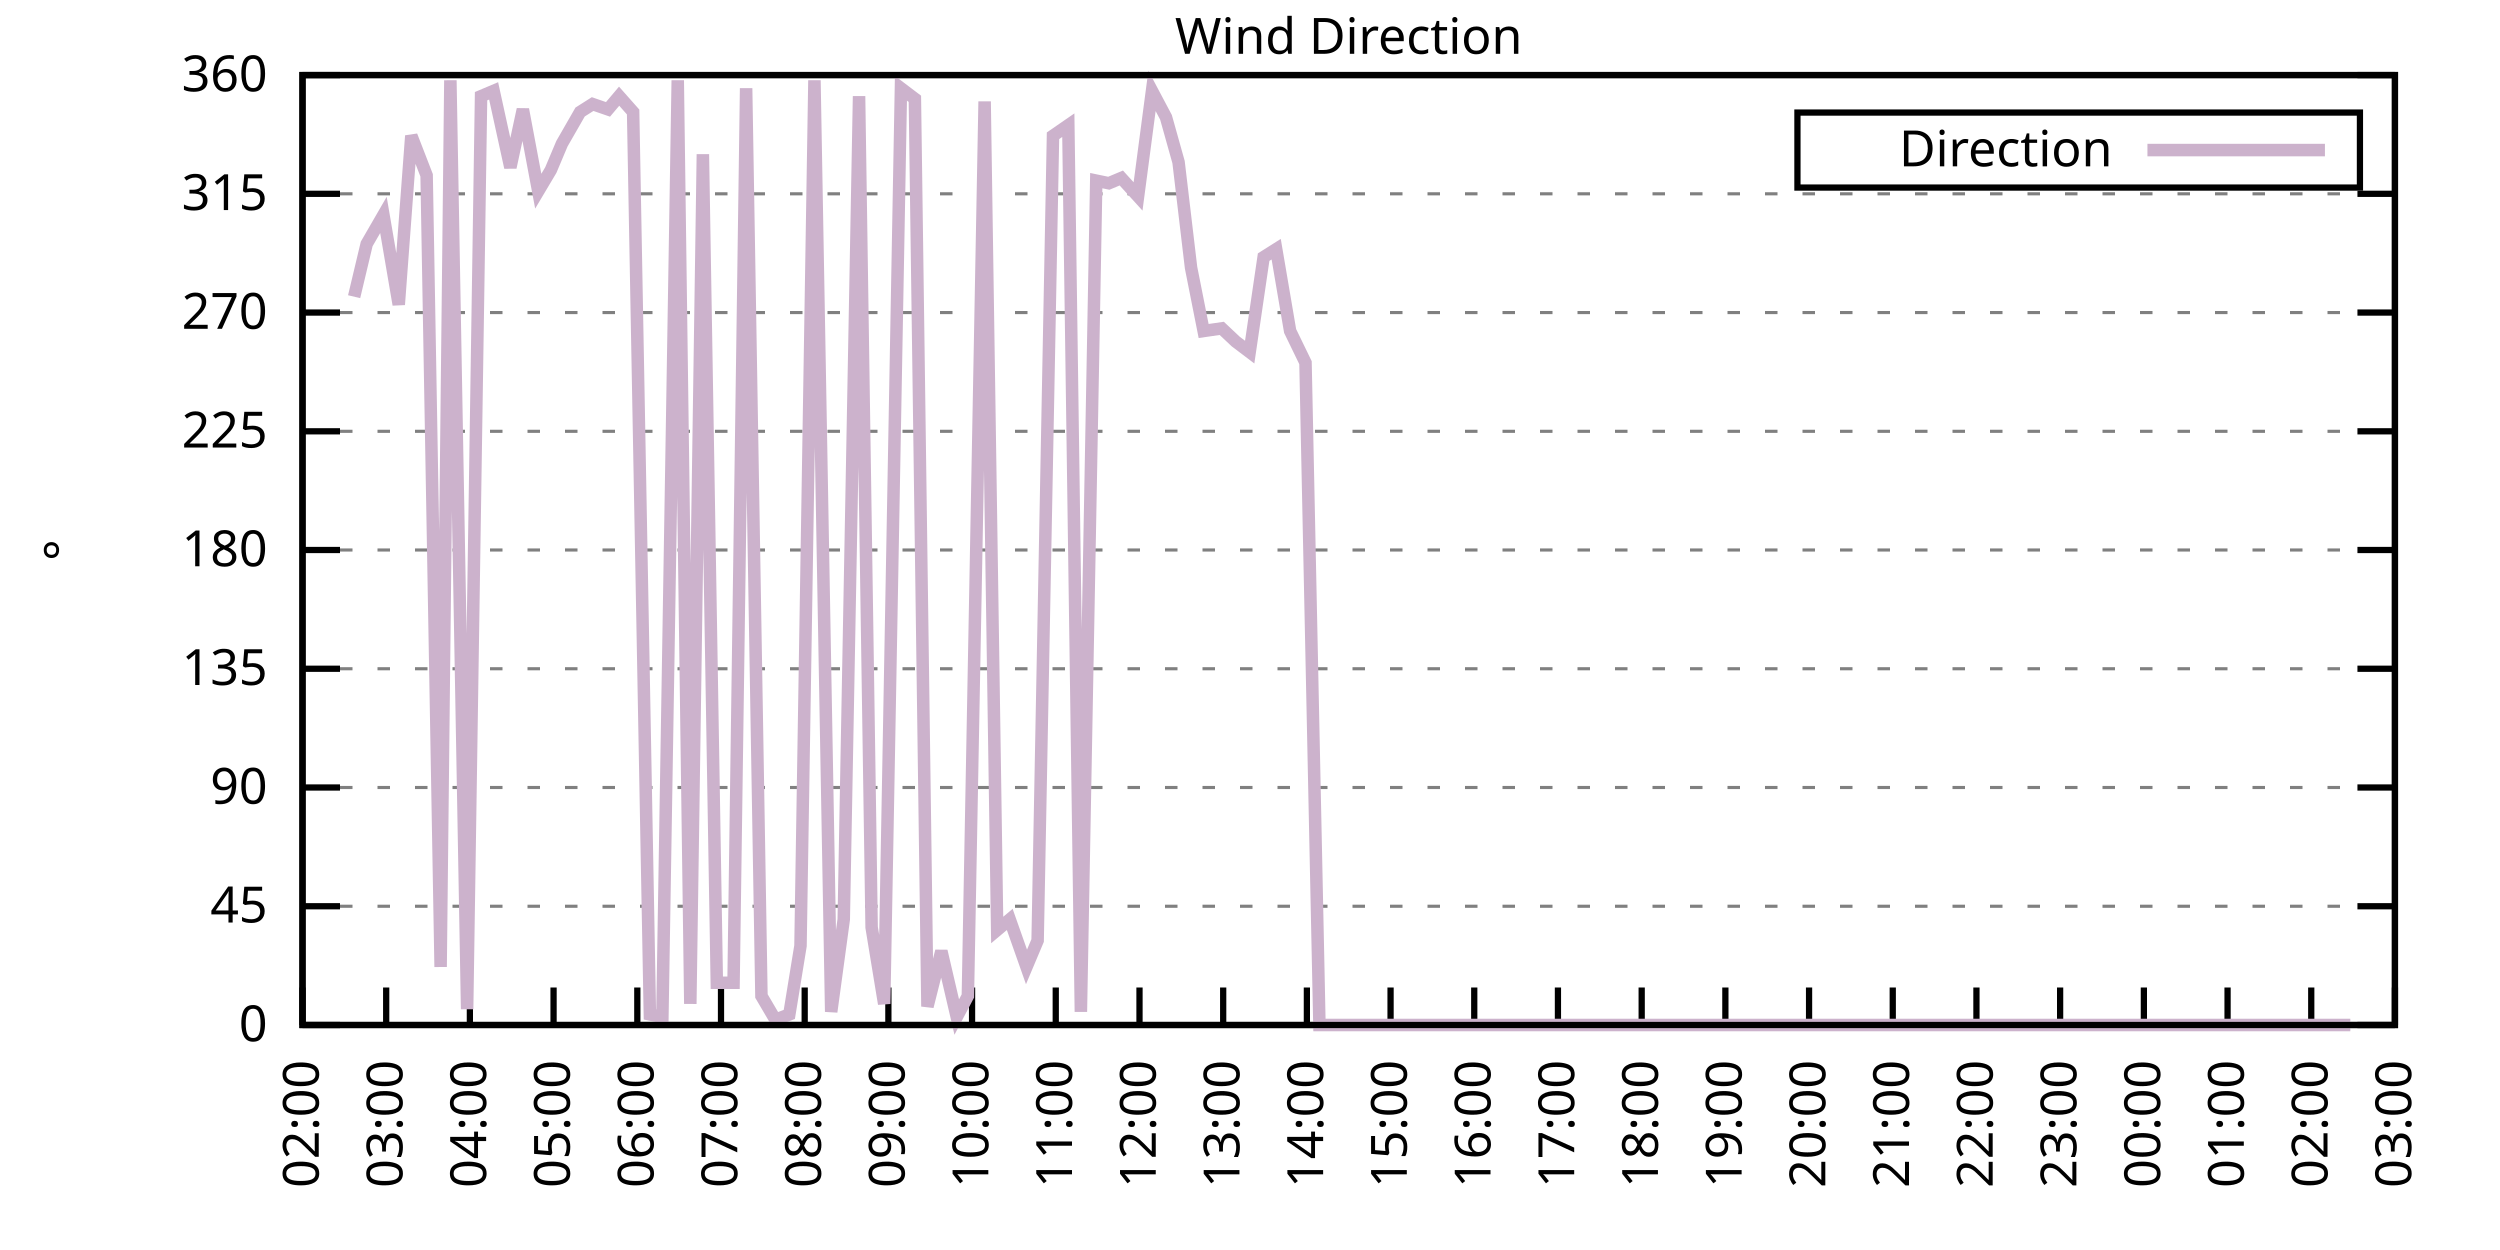
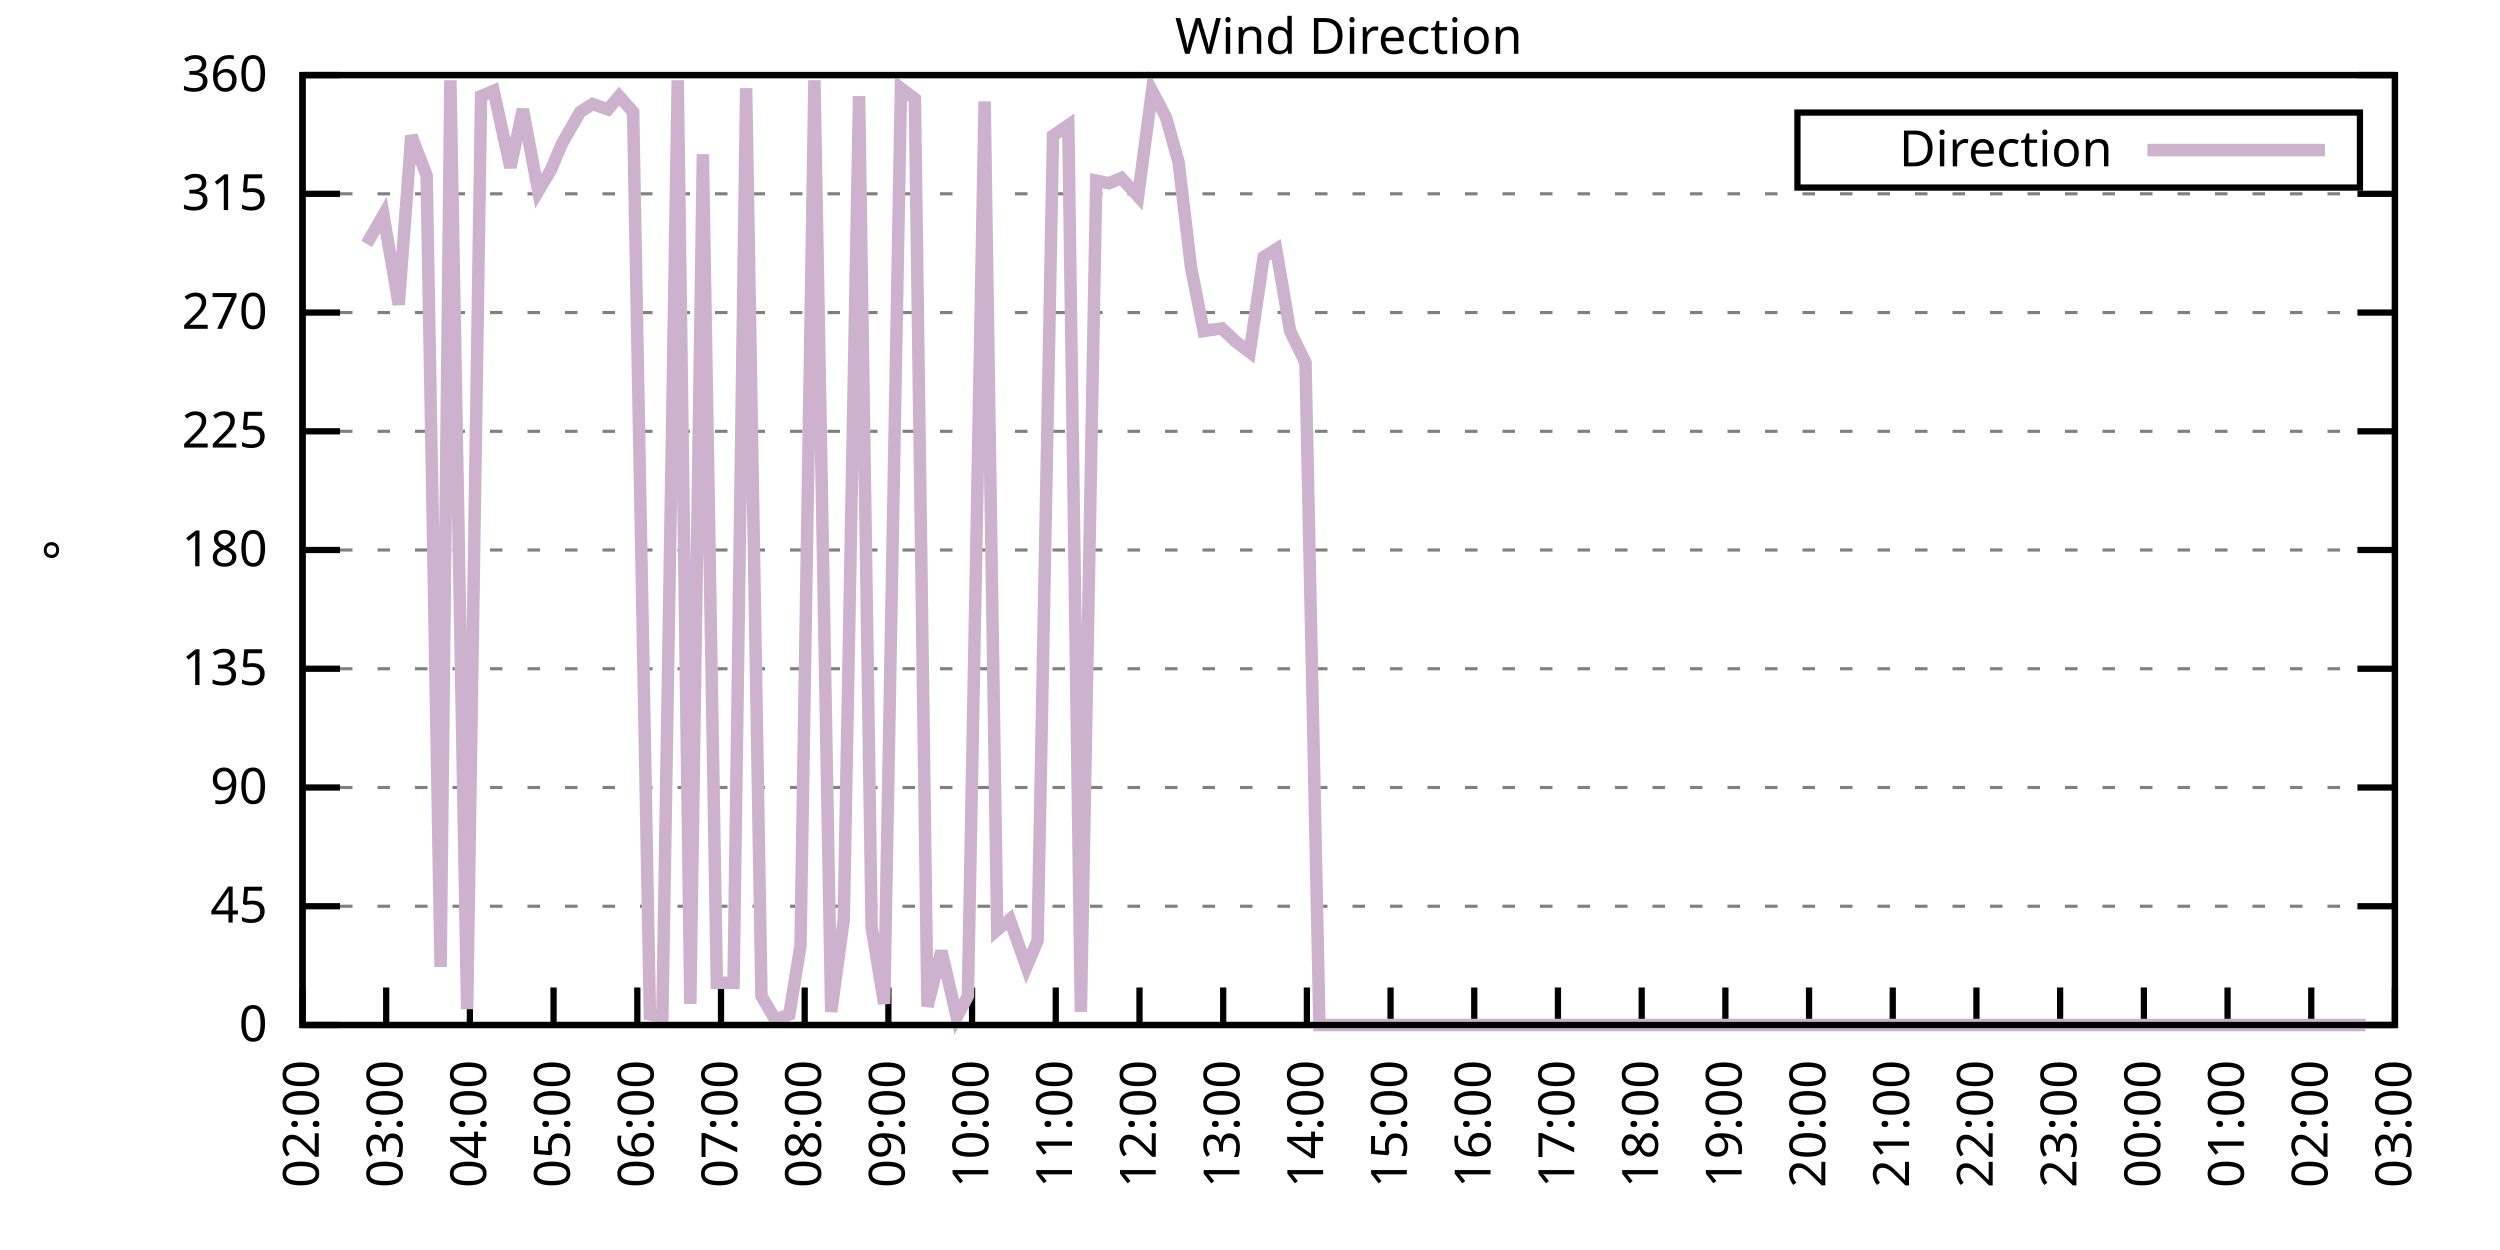
<svg xmlns="http://www.w3.org/2000/svg" xmlns:xlink="http://www.w3.org/1999/xlink" width="400" height="200" viewBox="0 0 400 200">
  <g id="gnuplot_canvas">
    <rect x="0" y="0" width="400" height="200" fill="none" />
    <defs>
      <circle id="gpDot" r="0.5" stroke-width="0.5" stroke="currentColor" />
      <path id="gpPt0" stroke-width="0.333" stroke="currentColor" d="M-1,0 h2 M0,-1 v2" />
      <path id="gpPt1" stroke-width="0.333" stroke="currentColor" d="M-1,-1 L1,1 M1,-1 L-1,1" />
      <path id="gpPt2" stroke-width="0.333" stroke="currentColor" d="M-1,0 L1,0 M0,-1 L0,1 M-1,-1 L1,1 M-1,1 L1,-1" />
      <rect id="gpPt3" stroke-width="0.333" stroke="currentColor" x="-1" y="-1" width="2" height="2" />
      <rect id="gpPt4" stroke-width="0.333" stroke="currentColor" fill="currentColor" x="-1" y="-1" width="2" height="2" />
      <circle id="gpPt5" stroke-width="0.333" stroke="currentColor" cx="0" cy="0" r="1" />
      <use xlink:href="#gpPt5" id="gpPt6" fill="currentColor" stroke="none" />
      <path id="gpPt7" stroke-width="0.333" stroke="currentColor" d="M0,-1.33 L-1.33,0.67 L1.33,0.67 z" />
      <use xlink:href="#gpPt7" id="gpPt8" fill="currentColor" stroke="none" />
      <use xlink:href="#gpPt7" id="gpPt9" stroke="currentColor" transform="rotate(180)" />
      <use xlink:href="#gpPt9" id="gpPt10" fill="currentColor" stroke="none" />
      <use xlink:href="#gpPt3" id="gpPt11" stroke="currentColor" transform="rotate(45)" />
      <use xlink:href="#gpPt11" id="gpPt12" fill="currentColor" stroke="none" />
      <path id="gpPt13" stroke-width="0.333" stroke="currentColor" d="M0,1.330 L1.265,0.411 L0.782,-1.067 L-0.782,-1.076 L-1.265,0.411 z" />
      <use xlink:href="#gpPt13" id="gpPt14" fill="currentColor" stroke="none" />
      <filter id="textbox" filterUnits="objectBoundingBox" x="0" y="0" height="1" width="1">
        <feFlood flood-color="white" flood-opacity="1" result="bgnd" />
        <feComposite in="SourceGraphic" in2="bgnd" operator="atop" />
      </filter>
      <filter id="greybox" filterUnits="objectBoundingBox" x="0" y="0" height="1" width="1">
        <feFlood flood-color="lightgrey" flood-opacity="1" result="grey" />
        <feComposite in="SourceGraphic" in2="grey" operator="atop" />
      </filter>
    </defs>
    <g fill="none" color="white" stroke="currentColor" stroke-width="1.00" stroke-linecap="butt" stroke-linejoin="miter">
</g>
    <g fill="none" color="black" stroke="currentColor" stroke-width="1.00" stroke-linecap="butt" stroke-linejoin="miter">
      <g stroke="none" shape-rendering="crispEdges">
        <polygon fill="rgb(255, 255, 255)" points="48.40,164.00 383.18,164.00 383.18,12.02 48.40,12.02 " />
      </g>
    </g>
    <g fill="none" color="black" stroke="currentColor" stroke-width="1.00" stroke-linecap="butt" stroke-linejoin="miter">
</g>
    <g fill="none" color="black" stroke="black" stroke-width="0.50" stroke-linecap="butt" stroke-linejoin="miter">
</g>
    <g fill="none" color="gray" stroke="currentColor" stroke-width="0.50" stroke-linecap="butt" stroke-linejoin="miter">
      <path stroke="gray" stroke-dasharray="2,4" class="gridline" d="M48.40,164.00 L383.19,164.00  " />
    </g>
    <g fill="none" color="gray" stroke="gray" stroke-width="1.00" stroke-linecap="butt" stroke-linejoin="miter">
</g>
    <g fill="none" color="black" stroke="currentColor" stroke-width="1.00" stroke-linecap="butt" stroke-linejoin="miter">
      <path stroke="black" d="M48.40,164.00 L54.40,164.00 M383.19,164.00 L377.19,164.00  " />
      <g transform="translate(42.80,166.60)" stroke="none" fill="black" font-family="Sans" font-size="8.00" text-anchor="end">
        <text>
          <tspan font-family="Sans"> 0</tspan>
        </text>
      </g>
    </g>
    <g fill="none" color="black" stroke="currentColor" stroke-width="1.00" stroke-linecap="butt" stroke-linejoin="miter">
</g>
    <g fill="none" color="black" stroke="black" stroke-width="0.50" stroke-linecap="butt" stroke-linejoin="miter">
</g>
    <g fill="none" color="gray" stroke="currentColor" stroke-width="0.50" stroke-linecap="butt" stroke-linejoin="miter">
      <path stroke="gray" stroke-dasharray="2,4" class="gridline" d="M48.40,145.00 L383.19,145.00  " />
    </g>
    <g fill="none" color="gray" stroke="gray" stroke-width="1.00" stroke-linecap="butt" stroke-linejoin="miter">
</g>
    <g fill="none" color="black" stroke="currentColor" stroke-width="1.00" stroke-linecap="butt" stroke-linejoin="miter">
      <path stroke="black" d="M48.40,145.00 L54.40,145.00 M383.19,145.00 L377.19,145.00  " />
      <g transform="translate(42.80,147.60)" stroke="none" fill="black" font-family="Sans" font-size="8.00" text-anchor="end">
        <text>
          <tspan font-family="Sans"> 45</tspan>
        </text>
      </g>
    </g>
    <g fill="none" color="black" stroke="currentColor" stroke-width="1.00" stroke-linecap="butt" stroke-linejoin="miter">
</g>
    <g fill="none" color="black" stroke="black" stroke-width="0.50" stroke-linecap="butt" stroke-linejoin="miter">
</g>
    <g fill="none" color="gray" stroke="currentColor" stroke-width="0.50" stroke-linecap="butt" stroke-linejoin="miter">
      <path stroke="gray" stroke-dasharray="2,4" class="gridline" d="M48.40,126.00 L383.19,126.00  " />
    </g>
    <g fill="none" color="gray" stroke="gray" stroke-width="1.00" stroke-linecap="butt" stroke-linejoin="miter">
</g>
    <g fill="none" color="black" stroke="currentColor" stroke-width="1.00" stroke-linecap="butt" stroke-linejoin="miter">
      <path stroke="black" d="M48.40,126.00 L54.40,126.00 M383.19,126.00 L377.19,126.00  " />
      <g transform="translate(42.80,128.60)" stroke="none" fill="black" font-family="Sans" font-size="8.00" text-anchor="end">
        <text>
          <tspan font-family="Sans"> 90</tspan>
        </text>
      </g>
    </g>
    <g fill="none" color="black" stroke="currentColor" stroke-width="1.00" stroke-linecap="butt" stroke-linejoin="miter">
</g>
    <g fill="none" color="black" stroke="black" stroke-width="0.50" stroke-linecap="butt" stroke-linejoin="miter">
</g>
    <g fill="none" color="gray" stroke="currentColor" stroke-width="0.50" stroke-linecap="butt" stroke-linejoin="miter">
      <path stroke="gray" stroke-dasharray="2,4" class="gridline" d="M48.40,107.00 L383.19,107.00  " />
    </g>
    <g fill="none" color="gray" stroke="gray" stroke-width="1.00" stroke-linecap="butt" stroke-linejoin="miter">
</g>
    <g fill="none" color="black" stroke="currentColor" stroke-width="1.00" stroke-linecap="butt" stroke-linejoin="miter">
      <path stroke="black" d="M48.40,107.00 L54.40,107.00 M383.19,107.00 L377.19,107.00  " />
      <g transform="translate(42.80,109.60)" stroke="none" fill="black" font-family="Sans" font-size="8.00" text-anchor="end">
        <text>
          <tspan font-family="Sans"> 135</tspan>
        </text>
      </g>
    </g>
    <g fill="none" color="black" stroke="currentColor" stroke-width="1.00" stroke-linecap="butt" stroke-linejoin="miter">
</g>
    <g fill="none" color="black" stroke="black" stroke-width="0.50" stroke-linecap="butt" stroke-linejoin="miter">
</g>
    <g fill="none" color="gray" stroke="currentColor" stroke-width="0.50" stroke-linecap="butt" stroke-linejoin="miter">
      <path stroke="gray" stroke-dasharray="2,4" class="gridline" d="M48.40,88.00 L383.19,88.00  " />
    </g>
    <g fill="none" color="gray" stroke="gray" stroke-width="1.00" stroke-linecap="butt" stroke-linejoin="miter">
</g>
    <g fill="none" color="black" stroke="currentColor" stroke-width="1.00" stroke-linecap="butt" stroke-linejoin="miter">
      <path stroke="black" d="M48.40,88.00 L54.40,88.00 M383.19,88.00 L377.19,88.00  " />
      <g transform="translate(42.80,90.60)" stroke="none" fill="black" font-family="Sans" font-size="8.00" text-anchor="end">
        <text>
          <tspan font-family="Sans"> 180</tspan>
        </text>
      </g>
    </g>
    <g fill="none" color="black" stroke="currentColor" stroke-width="1.00" stroke-linecap="butt" stroke-linejoin="miter">
</g>
    <g fill="none" color="black" stroke="black" stroke-width="0.50" stroke-linecap="butt" stroke-linejoin="miter">
</g>
    <g fill="none" color="gray" stroke="currentColor" stroke-width="0.50" stroke-linecap="butt" stroke-linejoin="miter">
      <path stroke="gray" stroke-dasharray="2,4" class="gridline" d="M48.40,69.01 L383.19,69.01  " />
    </g>
    <g fill="none" color="gray" stroke="gray" stroke-width="1.00" stroke-linecap="butt" stroke-linejoin="miter">
</g>
    <g fill="none" color="black" stroke="currentColor" stroke-width="1.00" stroke-linecap="butt" stroke-linejoin="miter">
      <path stroke="black" d="M48.40,69.01 L54.40,69.01 M383.19,69.01 L377.19,69.01  " />
      <g transform="translate(42.80,71.61)" stroke="none" fill="black" font-family="Sans" font-size="8.00" text-anchor="end">
        <text>
          <tspan font-family="Sans"> 225</tspan>
        </text>
      </g>
    </g>
    <g fill="none" color="black" stroke="currentColor" stroke-width="1.00" stroke-linecap="butt" stroke-linejoin="miter">
</g>
    <g fill="none" color="black" stroke="black" stroke-width="0.50" stroke-linecap="butt" stroke-linejoin="miter">
</g>
    <g fill="none" color="gray" stroke="currentColor" stroke-width="0.50" stroke-linecap="butt" stroke-linejoin="miter">
      <path stroke="gray" stroke-dasharray="2,4" class="gridline" d="M48.40,50.01 L383.19,50.01  " />
    </g>
    <g fill="none" color="gray" stroke="gray" stroke-width="1.00" stroke-linecap="butt" stroke-linejoin="miter">
</g>
    <g fill="none" color="black" stroke="currentColor" stroke-width="1.00" stroke-linecap="butt" stroke-linejoin="miter">
      <path stroke="black" d="M48.40,50.01 L54.40,50.01 M383.19,50.01 L377.19,50.01  " />
      <g transform="translate(42.80,52.61)" stroke="none" fill="black" font-family="Sans" font-size="8.00" text-anchor="end">
        <text>
          <tspan font-family="Sans"> 270</tspan>
        </text>
      </g>
    </g>
    <g fill="none" color="black" stroke="currentColor" stroke-width="1.00" stroke-linecap="butt" stroke-linejoin="miter">
</g>
    <g fill="none" color="black" stroke="black" stroke-width="0.50" stroke-linecap="butt" stroke-linejoin="miter">
</g>
    <g fill="none" color="gray" stroke="currentColor" stroke-width="0.50" stroke-linecap="butt" stroke-linejoin="miter">
      <path stroke="gray" stroke-dasharray="2,4" class="gridline" d="M48.40,31.01 L383.19,31.01  " />
    </g>
    <g fill="none" color="gray" stroke="gray" stroke-width="1.00" stroke-linecap="butt" stroke-linejoin="miter">
</g>
    <g fill="none" color="black" stroke="currentColor" stroke-width="1.00" stroke-linecap="butt" stroke-linejoin="miter">
      <path stroke="black" d="M48.40,31.01 L54.40,31.01 M383.19,31.01 L377.19,31.01  " />
      <g transform="translate(42.80,33.61)" stroke="none" fill="black" font-family="Sans" font-size="8.00" text-anchor="end">
        <text>
          <tspan font-family="Sans"> 315</tspan>
        </text>
      </g>
    </g>
    <g fill="none" color="black" stroke="currentColor" stroke-width="1.00" stroke-linecap="butt" stroke-linejoin="miter">
</g>
    <g fill="none" color="black" stroke="black" stroke-width="0.50" stroke-linecap="butt" stroke-linejoin="miter">
</g>
    <g fill="none" color="gray" stroke="currentColor" stroke-width="0.50" stroke-linecap="butt" stroke-linejoin="miter">
      <path stroke="gray" stroke-dasharray="2,4" class="gridline" d="M48.40,12.01 L383.19,12.01  " />
    </g>
    <g fill="none" color="gray" stroke="gray" stroke-width="1.00" stroke-linecap="butt" stroke-linejoin="miter">
</g>
    <g fill="none" color="black" stroke="currentColor" stroke-width="1.00" stroke-linecap="butt" stroke-linejoin="miter">
      <path stroke="black" d="M48.40,12.01 L54.40,12.01 M383.19,12.01 L377.19,12.01  " />
      <g transform="translate(42.80,14.61)" stroke="none" fill="black" font-family="Sans" font-size="8.00" text-anchor="end">
        <text>
          <tspan font-family="Sans"> 360</tspan>
        </text>
      </g>
    </g>
    <g fill="none" color="black" stroke="currentColor" stroke-width="1.00" stroke-linecap="butt" stroke-linejoin="miter">
      <path stroke="black" d="M48.40,164.00 L48.40,158.00  " />
      <g transform="translate(51.00,169.60) rotate(270.00)" stroke="none" fill="black" font-family="Sans" font-size="8.00" text-anchor="end">
        <text>
          <tspan font-family="Sans">02:00</tspan>
        </text>
      </g>
    </g>
    <g fill="none" color="black" stroke="currentColor" stroke-width="1.00" stroke-linecap="butt" stroke-linejoin="miter">
      <path stroke="black" d="M61.79,164.00 L61.79,158.00  " />
      <g transform="translate(64.39,169.60) rotate(270.00)" stroke="none" fill="black" font-family="Sans" font-size="8.00" text-anchor="end">
        <text>
          <tspan font-family="Sans">03:00</tspan>
        </text>
      </g>
    </g>
    <g fill="none" color="black" stroke="currentColor" stroke-width="1.00" stroke-linecap="butt" stroke-linejoin="miter">
      <path stroke="black" d="M75.18,164.00 L75.18,158.00  " />
      <g transform="translate(77.78,169.60) rotate(270.00)" stroke="none" fill="black" font-family="Sans" font-size="8.00" text-anchor="end">
        <text>
          <tspan font-family="Sans">04:00</tspan>
        </text>
      </g>
    </g>
    <g fill="none" color="black" stroke="currentColor" stroke-width="1.00" stroke-linecap="butt" stroke-linejoin="miter">
      <path stroke="black" d="M88.57,164.00 L88.57,158.00  " />
      <g transform="translate(91.17,169.60) rotate(270.00)" stroke="none" fill="black" font-family="Sans" font-size="8.00" text-anchor="end">
        <text>
          <tspan font-family="Sans">05:00</tspan>
        </text>
      </g>
    </g>
    <g fill="none" color="black" stroke="currentColor" stroke-width="1.00" stroke-linecap="butt" stroke-linejoin="miter">
      <path stroke="black" d="M101.97,164.00 L101.97,158.00  " />
      <g transform="translate(104.57,169.60) rotate(270.00)" stroke="none" fill="black" font-family="Sans" font-size="8.00" text-anchor="end">
        <text>
          <tspan font-family="Sans">06:00</tspan>
        </text>
      </g>
    </g>
    <g fill="none" color="black" stroke="currentColor" stroke-width="1.00" stroke-linecap="butt" stroke-linejoin="miter">
      <path stroke="black" d="M115.36,164.00 L115.36,158.00  " />
      <g transform="translate(117.96,169.60) rotate(270.00)" stroke="none" fill="black" font-family="Sans" font-size="8.00" text-anchor="end">
        <text>
          <tspan font-family="Sans">07:00</tspan>
        </text>
      </g>
    </g>
    <g fill="none" color="black" stroke="currentColor" stroke-width="1.00" stroke-linecap="butt" stroke-linejoin="miter">
      <path stroke="black" d="M128.75,164.00 L128.75,158.00  " />
      <g transform="translate(131.35,169.60) rotate(270.00)" stroke="none" fill="black" font-family="Sans" font-size="8.00" text-anchor="end">
        <text>
          <tspan font-family="Sans">08:00</tspan>
        </text>
      </g>
    </g>
    <g fill="none" color="black" stroke="currentColor" stroke-width="1.00" stroke-linecap="butt" stroke-linejoin="miter">
      <path stroke="black" d="M142.14,164.00 L142.14,158.00  " />
      <g transform="translate(144.74,169.60) rotate(270.00)" stroke="none" fill="black" font-family="Sans" font-size="8.00" text-anchor="end">
        <text>
          <tspan font-family="Sans">09:00</tspan>
        </text>
      </g>
    </g>
    <g fill="none" color="black" stroke="currentColor" stroke-width="1.00" stroke-linecap="butt" stroke-linejoin="miter">
      <path stroke="black" d="M155.53,164.00 L155.53,158.00  " />
      <g transform="translate(158.13,169.60) rotate(270.00)" stroke="none" fill="black" font-family="Sans" font-size="8.00" text-anchor="end">
        <text>
          <tspan font-family="Sans">10:00</tspan>
        </text>
      </g>
    </g>
    <g fill="none" color="black" stroke="currentColor" stroke-width="1.00" stroke-linecap="butt" stroke-linejoin="miter">
      <path stroke="black" d="M168.92,164.00 L168.92,158.00  " />
      <g transform="translate(171.52,169.60) rotate(270.00)" stroke="none" fill="black" font-family="Sans" font-size="8.00" text-anchor="end">
        <text>
          <tspan font-family="Sans">11:00</tspan>
        </text>
      </g>
    </g>
    <g fill="none" color="black" stroke="currentColor" stroke-width="1.00" stroke-linecap="butt" stroke-linejoin="miter">
      <path stroke="black" d="M182.32,164.00 L182.32,158.00  " />
      <g transform="translate(184.92,169.60) rotate(270.00)" stroke="none" fill="black" font-family="Sans" font-size="8.00" text-anchor="end">
        <text>
          <tspan font-family="Sans">12:00</tspan>
        </text>
      </g>
    </g>
    <g fill="none" color="black" stroke="currentColor" stroke-width="1.00" stroke-linecap="butt" stroke-linejoin="miter">
      <path stroke="black" d="M195.71,164.00 L195.71,158.00  " />
      <g transform="translate(198.31,169.60) rotate(270.00)" stroke="none" fill="black" font-family="Sans" font-size="8.00" text-anchor="end">
        <text>
          <tspan font-family="Sans">13:00</tspan>
        </text>
      </g>
    </g>
    <g fill="none" color="black" stroke="currentColor" stroke-width="1.00" stroke-linecap="butt" stroke-linejoin="miter">
      <path stroke="black" d="M209.10,164.00 L209.10,158.00  " />
      <g transform="translate(211.70,169.60) rotate(270.00)" stroke="none" fill="black" font-family="Sans" font-size="8.00" text-anchor="end">
        <text>
          <tspan font-family="Sans">14:00</tspan>
        </text>
      </g>
    </g>
    <g fill="none" color="black" stroke="currentColor" stroke-width="1.00" stroke-linecap="butt" stroke-linejoin="miter">
      <path stroke="black" d="M222.49,164.00 L222.49,158.00  " />
      <g transform="translate(225.09,169.60) rotate(270.00)" stroke="none" fill="black" font-family="Sans" font-size="8.00" text-anchor="end">
        <text>
          <tspan font-family="Sans">15:00</tspan>
        </text>
      </g>
    </g>
    <g fill="none" color="black" stroke="currentColor" stroke-width="1.00" stroke-linecap="butt" stroke-linejoin="miter">
      <path stroke="black" d="M235.88,164.00 L235.88,158.00  " />
      <g transform="translate(238.48,169.60) rotate(270.00)" stroke="none" fill="black" font-family="Sans" font-size="8.00" text-anchor="end">
        <text>
          <tspan font-family="Sans">16:00</tspan>
        </text>
      </g>
    </g>
    <g fill="none" color="black" stroke="currentColor" stroke-width="1.00" stroke-linecap="butt" stroke-linejoin="miter">
      <path stroke="black" d="M249.27,164.00 L249.27,158.00  " />
      <g transform="translate(251.87,169.60) rotate(270.00)" stroke="none" fill="black" font-family="Sans" font-size="8.00" text-anchor="end">
        <text>
          <tspan font-family="Sans">17:00</tspan>
        </text>
      </g>
    </g>
    <g fill="none" color="black" stroke="currentColor" stroke-width="1.00" stroke-linecap="butt" stroke-linejoin="miter">
      <path stroke="black" d="M262.67,164.00 L262.67,158.00  " />
      <g transform="translate(265.27,169.60) rotate(270.00)" stroke="none" fill="black" font-family="Sans" font-size="8.00" text-anchor="end">
        <text>
          <tspan font-family="Sans">18:00</tspan>
        </text>
      </g>
    </g>
    <g fill="none" color="black" stroke="currentColor" stroke-width="1.00" stroke-linecap="butt" stroke-linejoin="miter">
      <path stroke="black" d="M276.06,164.00 L276.06,158.00  " />
      <g transform="translate(278.66,169.60) rotate(270.00)" stroke="none" fill="black" font-family="Sans" font-size="8.00" text-anchor="end">
        <text>
          <tspan font-family="Sans">19:00</tspan>
        </text>
      </g>
    </g>
    <g fill="none" color="black" stroke="currentColor" stroke-width="1.00" stroke-linecap="butt" stroke-linejoin="miter">
      <path stroke="black" d="M289.45,164.00 L289.45,158.00  " />
      <g transform="translate(292.05,169.60) rotate(270.00)" stroke="none" fill="black" font-family="Sans" font-size="8.00" text-anchor="end">
        <text>
          <tspan font-family="Sans">20:00</tspan>
        </text>
      </g>
    </g>
    <g fill="none" color="black" stroke="currentColor" stroke-width="1.00" stroke-linecap="butt" stroke-linejoin="miter">
      <path stroke="black" d="M302.84,164.00 L302.84,158.00  " />
      <g transform="translate(305.44,169.60) rotate(270.00)" stroke="none" fill="black" font-family="Sans" font-size="8.00" text-anchor="end">
        <text>
          <tspan font-family="Sans">21:00</tspan>
        </text>
      </g>
    </g>
    <g fill="none" color="black" stroke="currentColor" stroke-width="1.00" stroke-linecap="butt" stroke-linejoin="miter">
      <path stroke="black" d="M316.23,164.00 L316.23,158.00  " />
      <g transform="translate(318.83,169.60) rotate(270.00)" stroke="none" fill="black" font-family="Sans" font-size="8.00" text-anchor="end">
        <text>
          <tspan font-family="Sans">22:00</tspan>
        </text>
      </g>
    </g>
    <g fill="none" color="black" stroke="currentColor" stroke-width="1.00" stroke-linecap="butt" stroke-linejoin="miter">
      <path stroke="black" d="M329.62,164.00 L329.62,158.00  " />
      <g transform="translate(332.22,169.60) rotate(270.00)" stroke="none" fill="black" font-family="Sans" font-size="8.00" text-anchor="end">
        <text>
          <tspan font-family="Sans">23:00</tspan>
        </text>
      </g>
    </g>
    <g fill="none" color="black" stroke="currentColor" stroke-width="1.00" stroke-linecap="butt" stroke-linejoin="miter">
      <path stroke="black" d="M343.02,164.00 L343.02,158.00  " />
      <g transform="translate(345.62,169.60) rotate(270.00)" stroke="none" fill="black" font-family="Sans" font-size="8.00" text-anchor="end">
        <text>
          <tspan font-family="Sans">00:00</tspan>
        </text>
      </g>
    </g>
    <g fill="none" color="black" stroke="currentColor" stroke-width="1.00" stroke-linecap="butt" stroke-linejoin="miter">
      <path stroke="black" d="M356.41,164.00 L356.41,158.00  " />
      <g transform="translate(359.01,169.60) rotate(270.00)" stroke="none" fill="black" font-family="Sans" font-size="8.00" text-anchor="end">
        <text>
          <tspan font-family="Sans">01:00</tspan>
        </text>
      </g>
    </g>
    <g fill="none" color="black" stroke="currentColor" stroke-width="1.00" stroke-linecap="butt" stroke-linejoin="miter">
      <path stroke="black" d="M369.80,164.00 L369.80,158.00  " />
      <g transform="translate(372.40,169.60) rotate(270.00)" stroke="none" fill="black" font-family="Sans" font-size="8.00" text-anchor="end">
        <text>
          <tspan font-family="Sans">02:00</tspan>
        </text>
      </g>
    </g>
    <g fill="none" color="black" stroke="currentColor" stroke-width="1.00" stroke-linecap="butt" stroke-linejoin="miter">
      <path stroke="black" d="M383.19,164.00 L383.19,158.00  " />
      <g transform="translate(385.79,169.60) rotate(270.00)" stroke="none" fill="black" font-family="Sans" font-size="8.00" text-anchor="end">
        <text>
          <tspan font-family="Sans">03:00</tspan>
        </text>
      </g>
    </g>
    <g fill="none" color="black" stroke="currentColor" stroke-width="1.00" stroke-linecap="butt" stroke-linejoin="miter">
</g>
    <g fill="none" color="black" stroke="currentColor" stroke-width="1.00" stroke-linecap="butt" stroke-linejoin="miter">
      <path stroke="black" d="M48.40,12.01 L48.40,164.00 L383.19,164.00 L383.19,12.01 L48.40,12.01 Z  " />
    </g>
    <g fill="none" color="black" stroke="currentColor" stroke-width="1.00" stroke-linecap="butt" stroke-linejoin="miter">
</g>
    <g fill="none" color="black" stroke="currentColor" stroke-width="1.00" stroke-linecap="butt" stroke-linejoin="miter">
      <path stroke="black" d="M287.59,30.01 L287.59,18.01 L377.59,18.01 L377.59,30.01 L287.59,30.01 Z  " />
    </g>
    <g id="Wind_direction_plot_1">
      <g fill="none" color="white" stroke="black" stroke-width="2.00" stroke-linecap="butt" stroke-linejoin="miter">
</g>
      <g fill="none" color="black" stroke="currentColor" stroke-width="2.00" stroke-linecap="butt" stroke-linejoin="miter">
        <g transform="translate(337.99,26.61)" stroke="none" fill="black" font-family="Sans" font-size="8.00" text-anchor="end">
          <text>
            <tspan font-family="Sans">Direction</tspan>
          </text>
        </g>
      </g>
      <g fill="none" color="black" stroke="currentColor" stroke-width="2.00" stroke-linecap="butt" stroke-linejoin="miter">
-         <path stroke="rgb(204, 178, 204)" d="M343.59,24.01 L371.99,24.01 M56.66,47.47 L58.67,39.03 L61.35,34.39 L63.80,48.74 L65.81,21.72 L68.26,28.05   L70.50,154.71 L72.06,12.85 L74.74,161.47 L76.97,15.39 L78.98,14.54 L81.66,26.79 L83.66,17.50 L86.12,30.59   L88.13,27.21 L89.91,22.99 L92.82,17.92 L94.82,16.65 L97.28,17.50 L99.06,15.39 L101.30,17.92 L103.98,162.31   L105.98,162.73 L108.44,12.85 L110.45,160.62 L112.46,24.68 L114.69,157.24 L117.37,157.24 L119.38,14.12 L121.83,159.36   L124.06,163.16 L126.29,162.31 L128.08,151.33 L130.31,12.85 L132.99,161.89 L135.00,147.11 L137.45,15.39 L139.46,148.38   L141.47,160.62 L144.15,14.12 L146.38,15.81 L148.39,161.04 L150.62,152.18 L153.08,162.73 L154.86,159.36 L157.54,16.23   L159.55,148.80 L161.56,147.11 L164.24,154.71 L166.02,150.49 L168.48,21.72 L170.93,20.03 L172.94,161.89 L175.40,28.90   L177.41,29.32 L179.41,28.48 L182.09,31.43 L184.32,14.54 L186.56,18.77 L188.57,25.94 L190.57,42.83 L192.58,52.96   L195.48,52.54 L197.72,54.65 L199.95,56.34 L202.18,41.14 L204.19,39.87 L206.42,52.96 L208.88,58.03 L211.11,164.00   L213.12,164.00 L215.57,164.00 L217.36,164.00 L220.04,164.00 L221.82,164.00 L224.50,164.00 L226.29,164.00 L228.96,164.00   L230.75,164.00 L233.43,164.00 L235.21,164.00 L237.67,164.00 L239.68,164.00 L242.13,164.00 L244.59,164.00 L246.60,164.00   L249.05,164.00 L251.06,164.00 L253.51,164.00 L255.30,164.00 L257.76,164.00 L259.99,164.00 L262.22,164.00 L264.23,164.00   L266.91,164.00 L268.92,164.00 L271.37,164.00 L273.38,164.00 L275.61,164.00 L278.07,164.00 L280.07,164.00 L282.08,164.00   L284.76,164.00 L286.77,164.00 L289.23,164.00 L291.01,164.00 L293.47,164.00 L295.92,164.00 L297.71,164.00 L300.16,164.00   L302.17,164.00 L304.85,164.00 L306.63,164.00 L308.87,164.00 L311.54,164.00 L313.33,164.00 L315.79,164.00 L318.02,164.00   L320.47,164.00 L322.26,164.00 L324.71,164.00 L326.95,164.00 L329.40,164.00 L331.63,164.00 L333.64,164.00 L335.87,164.00   L338.33,164.00 L340.56,164.00 L342.79,164.00 L344.80,164.00 L347.26,164.00 L349.04,164.00 L351.72,164.00 L353.73,164.00   L356.18,164.00 L357.97,164.00 L359.98,164.00 L362.43,164.00 L364.44,164.00 L366.90,164.00 L369.58,164.00 L371.36,164.00   L373.15,164.00 L376.05,164.00  " />
+         <path stroke="rgb(204, 178, 204)" d="M343.59,24.01 L371.99,24.01 M58.67,39.03 L61.35,34.39 L63.80,48.74 L65.81,21.72 L68.26,28.05 L70.50,154.71   L72.06,12.85 L74.74,161.47 L76.97,15.39 L78.98,14.54 L81.66,26.79 L83.66,17.50 L86.12,30.59 L88.13,27.21   L89.91,22.99 L92.82,17.92 L94.82,16.65 L97.28,17.50 L99.06,15.39 L101.30,17.92 L103.98,162.31 L105.98,162.73   L108.44,12.85 L110.45,160.62 L112.46,24.68 L114.69,157.24 L117.37,157.24 L119.38,14.12 L121.83,159.36 L124.06,163.16   L126.29,162.31 L128.08,151.33 L130.31,12.85 L132.99,161.89 L135.00,147.11 L137.45,15.39 L139.46,148.38 L141.47,160.62   L144.15,14.12 L146.38,15.81 L148.39,161.04 L150.62,152.18 L153.08,162.73 L154.86,159.36 L157.54,16.23 L159.55,148.80   L161.56,147.11 L164.24,154.71 L166.02,150.49 L168.48,21.72 L170.93,20.03 L172.94,161.89 L175.40,28.90 L177.41,29.32   L179.41,28.48 L182.09,31.43 L184.32,14.54 L186.56,18.77 L188.57,25.94 L190.57,42.83 L192.58,52.96 L195.48,52.54   L197.72,54.65 L199.95,56.34 L202.18,41.14 L204.19,39.87 L206.42,52.96 L208.88,58.03 L211.11,164.00 L213.12,164.00   L215.57,164.00 L217.36,164.00 L220.04,164.00 L221.82,164.00 L224.50,164.00 L226.29,164.00 L228.96,164.00 L230.75,164.00   L233.43,164.00 L235.21,164.00 L237.67,164.00 L239.68,164.00 L242.13,164.00 L244.59,164.00 L246.60,164.00 L249.05,164.00   L251.06,164.00 L253.51,164.00 L255.30,164.00 L257.76,164.00 L259.99,164.00 L262.22,164.00 L264.23,164.00 L266.91,164.00   L268.92,164.00 L271.37,164.00 L273.38,164.00 L275.61,164.00 L278.07,164.00 L280.07,164.00 L282.08,164.00 L284.76,164.00   L286.77,164.00 L289.23,164.00 L291.01,164.00 L293.47,164.00 L295.92,164.00 L297.71,164.00 L300.16,164.00 L302.17,164.00   L304.85,164.00 L306.63,164.00 L308.87,164.00 L311.54,164.00 L313.33,164.00 L315.79,164.00 L318.02,164.00 L320.47,164.00   L322.26,164.00 L324.71,164.00 L326.95,164.00 L329.40,164.00 L331.63,164.00 L333.64,164.00 L335.87,164.00 L338.33,164.00   L340.56,164.00 L342.79,164.00 L344.80,164.00 L347.26,164.00 L349.04,164.00 L351.72,164.00 L353.73,164.00 L356.18,164.00   L357.97,164.00 L359.98,164.00 L362.43,164.00 L364.44,164.00 L366.90,164.00 L369.58,164.00 L371.36,164.00 L373.15,164.00   L376.05,164.00 L378.50,164.00  " />
      </g>
    </g>
    <g fill="none" color="black" stroke="currentColor" stroke-width="2.00" stroke-linecap="butt" stroke-linejoin="miter">
</g>
    <g fill="none" color="black" stroke="black" stroke-width="1.00" stroke-linecap="butt" stroke-linejoin="miter">
</g>
    <g fill="none" color="black" stroke="currentColor" stroke-width="1.00" stroke-linecap="butt" stroke-linejoin="miter">
      <path stroke="black" d="M48.40,12.01 L48.40,164.00 L383.19,164.00 L383.19,12.01 L48.40,12.01 Z  " />
      <g transform="translate(12.80,88.01) rotate(270.00)" stroke="none" fill="black" font-family="Sans" font-size="8.00" text-anchor="middle">
        <text>
          <tspan font-family="Sans">°</tspan>
        </text>
      </g>
    </g>
    <g fill="none" color="black" stroke="currentColor" stroke-width="1.00" stroke-linecap="butt" stroke-linejoin="miter">
</g>
    <g fill="none" color="black" stroke="currentColor" stroke-width="1.00" stroke-linecap="butt" stroke-linejoin="miter">
      <g transform="translate(215.79,8.61)" stroke="none" fill="black" font-family="Sans" font-size="8.00" text-anchor="middle">
        <text>
          <tspan font-family="Sans">Wind Direction</tspan>
        </text>
      </g>
    </g>
    <g fill="none" color="black" stroke="currentColor" stroke-width="1.00" stroke-linecap="butt" stroke-linejoin="miter">
</g>
  </g>
</svg>
